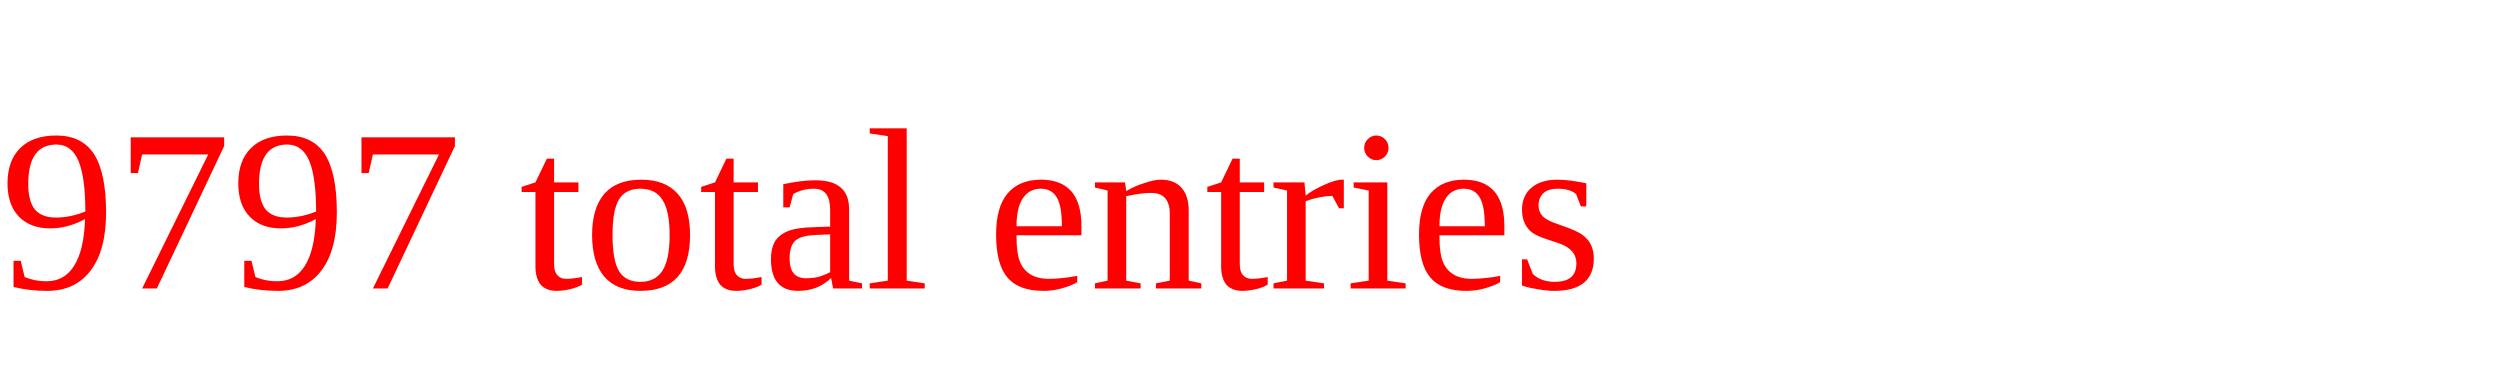
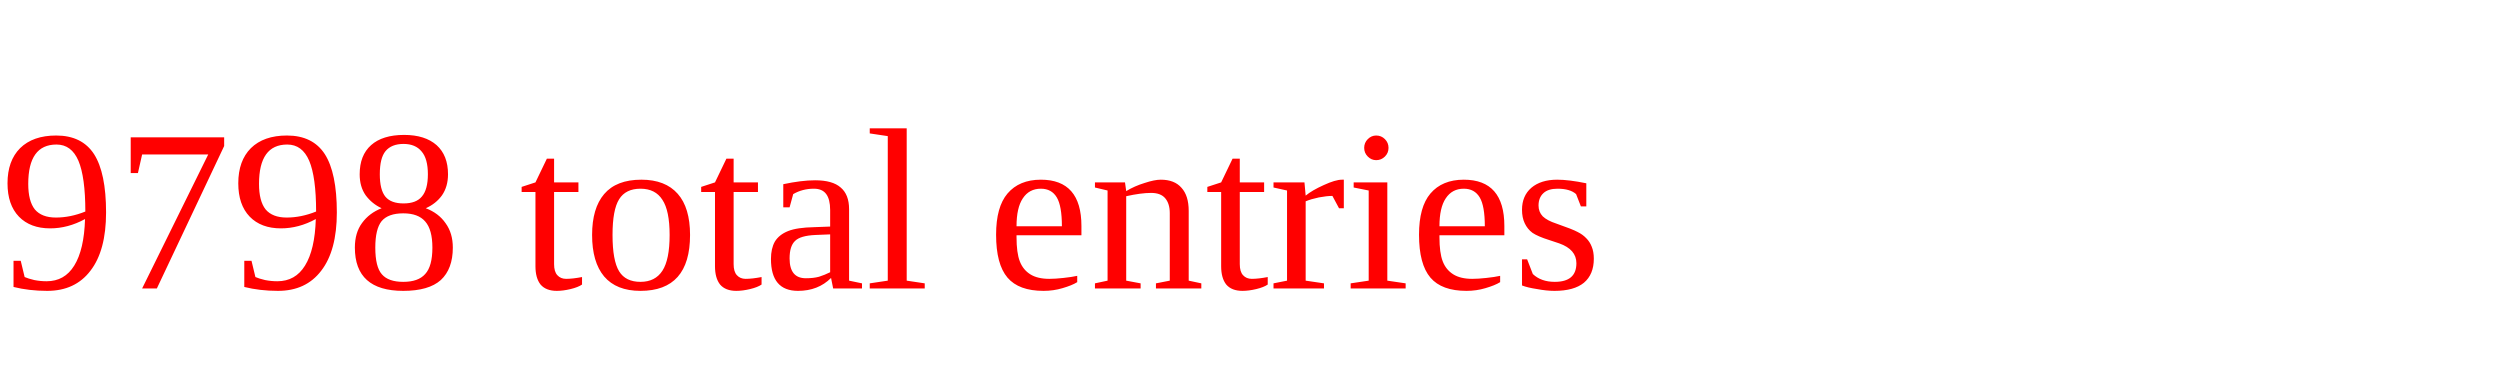
<svg xmlns="http://www.w3.org/2000/svg" height="20" width="130" version="1.1">
-   <text x="0" y="15" fill="red">9797 total entries</text>
+   <text x="0" y="15" fill="red">9798 total entries</text>
</svg>
